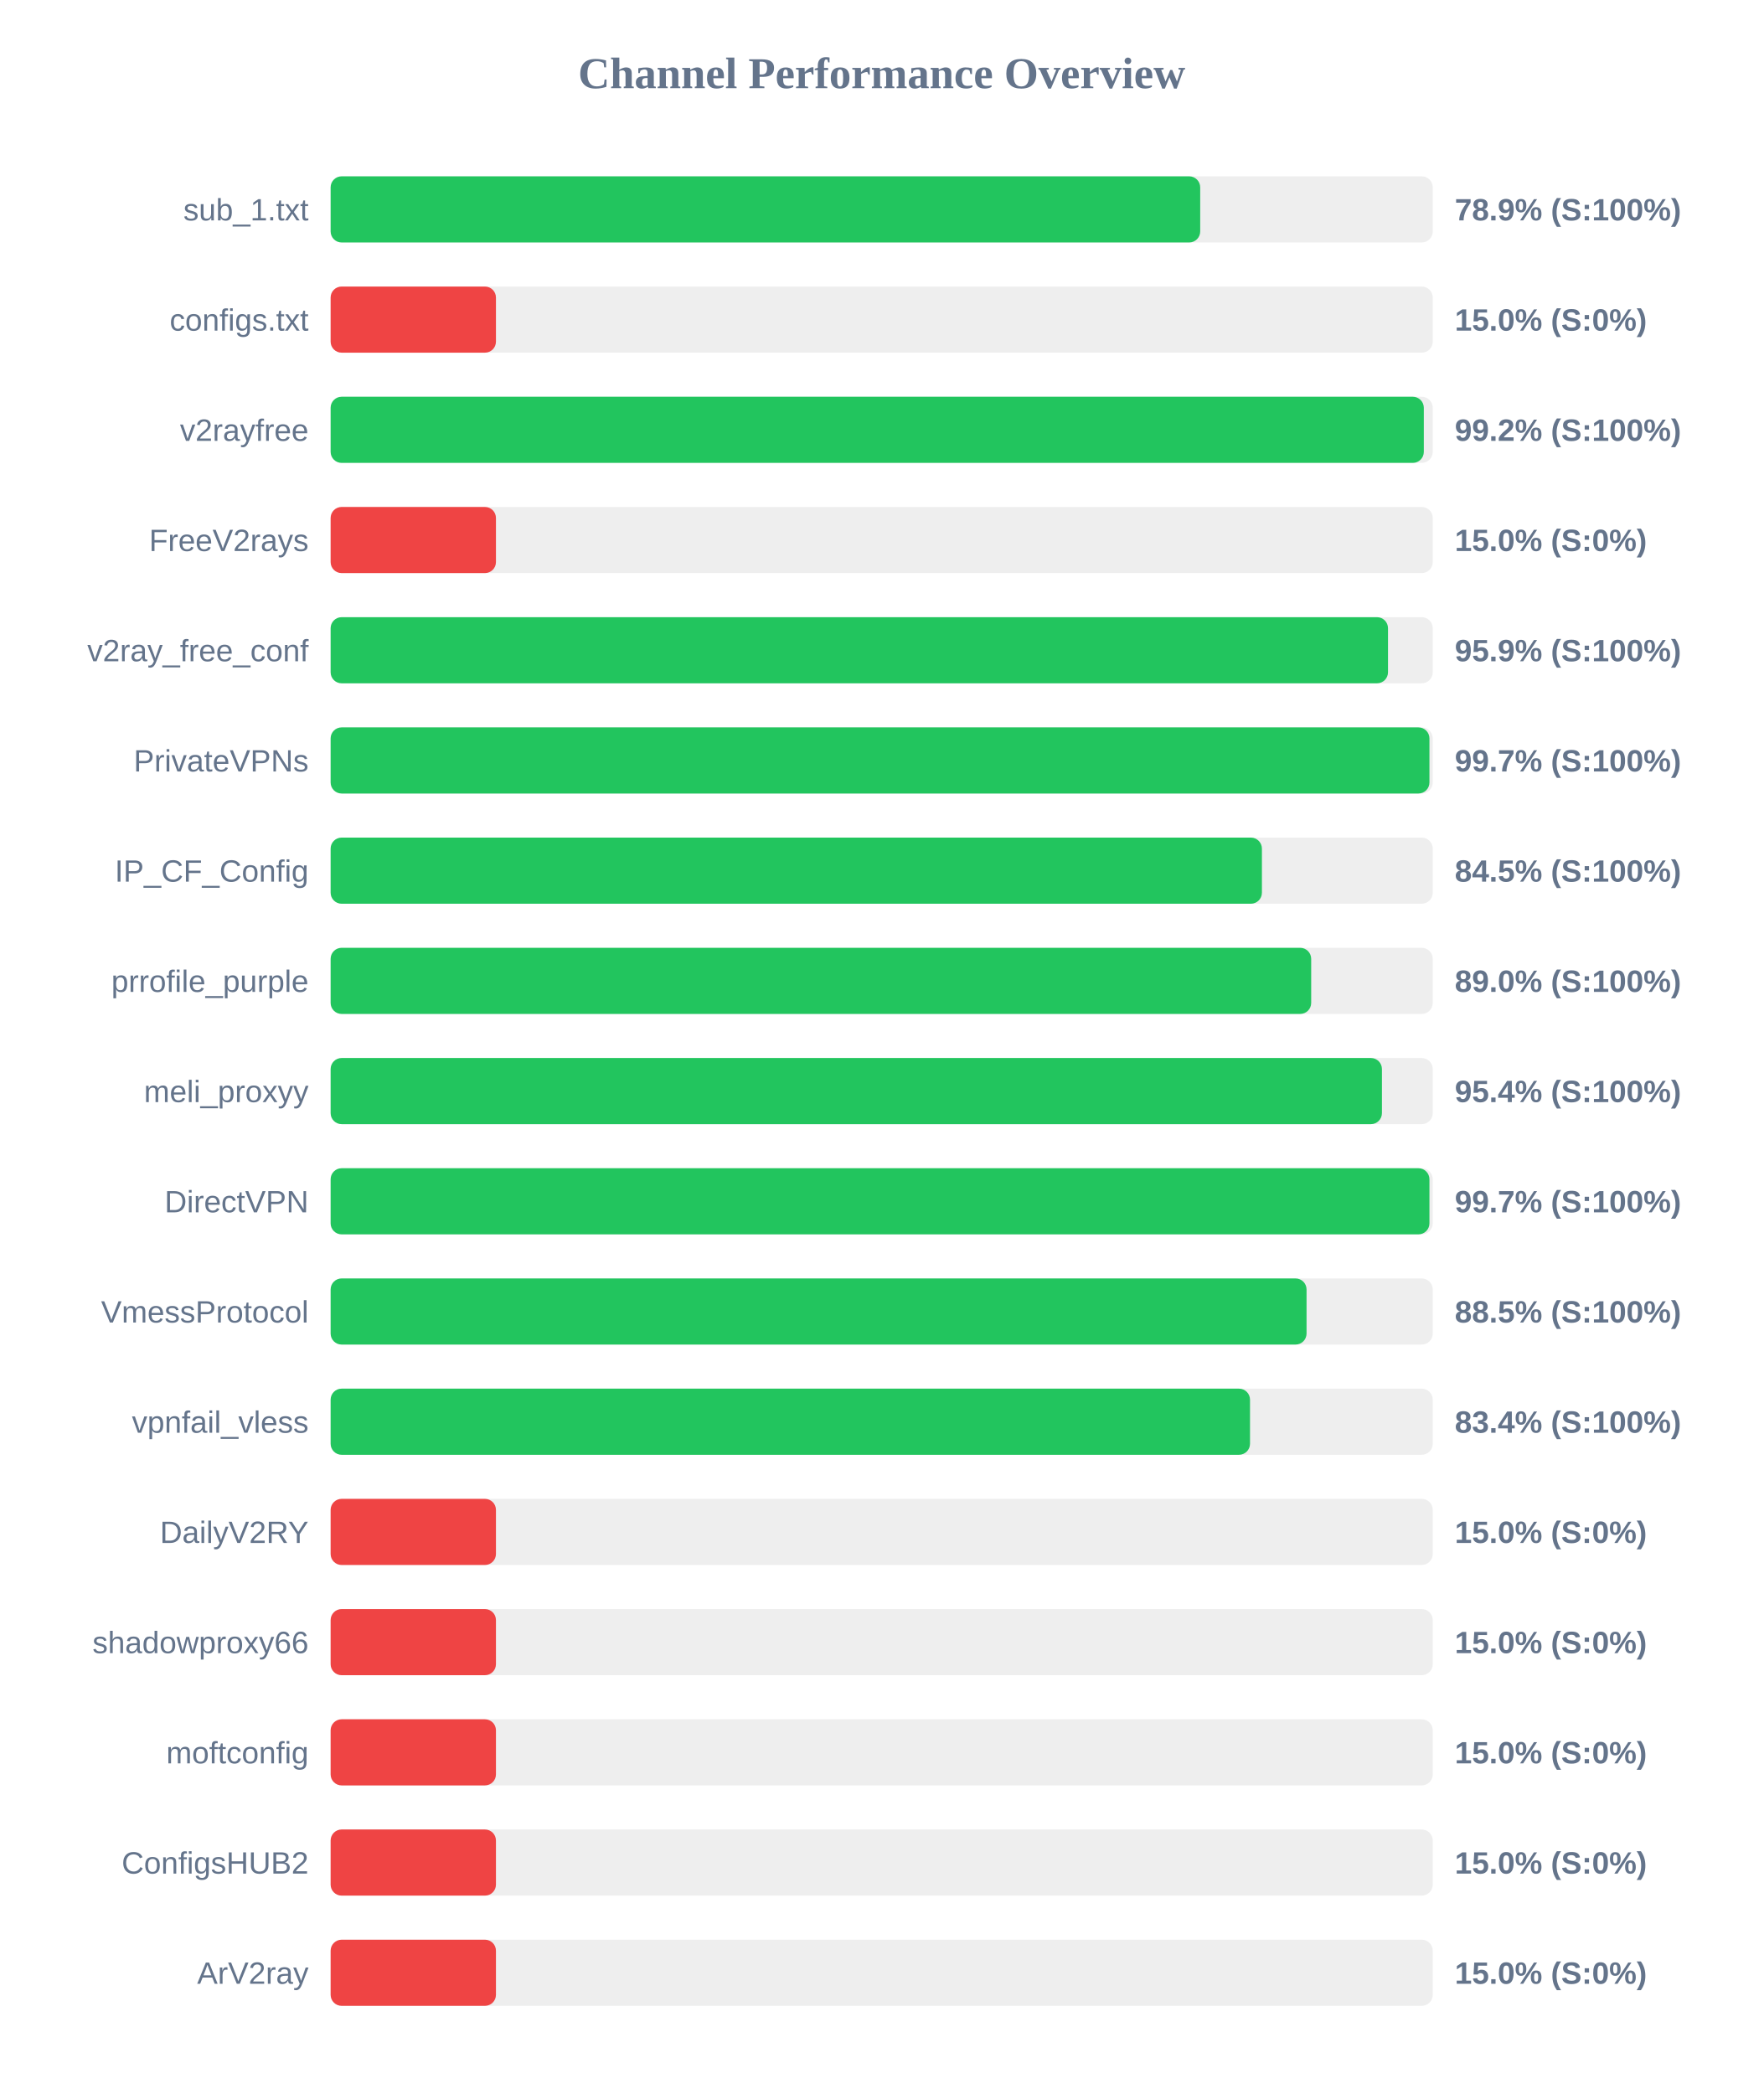
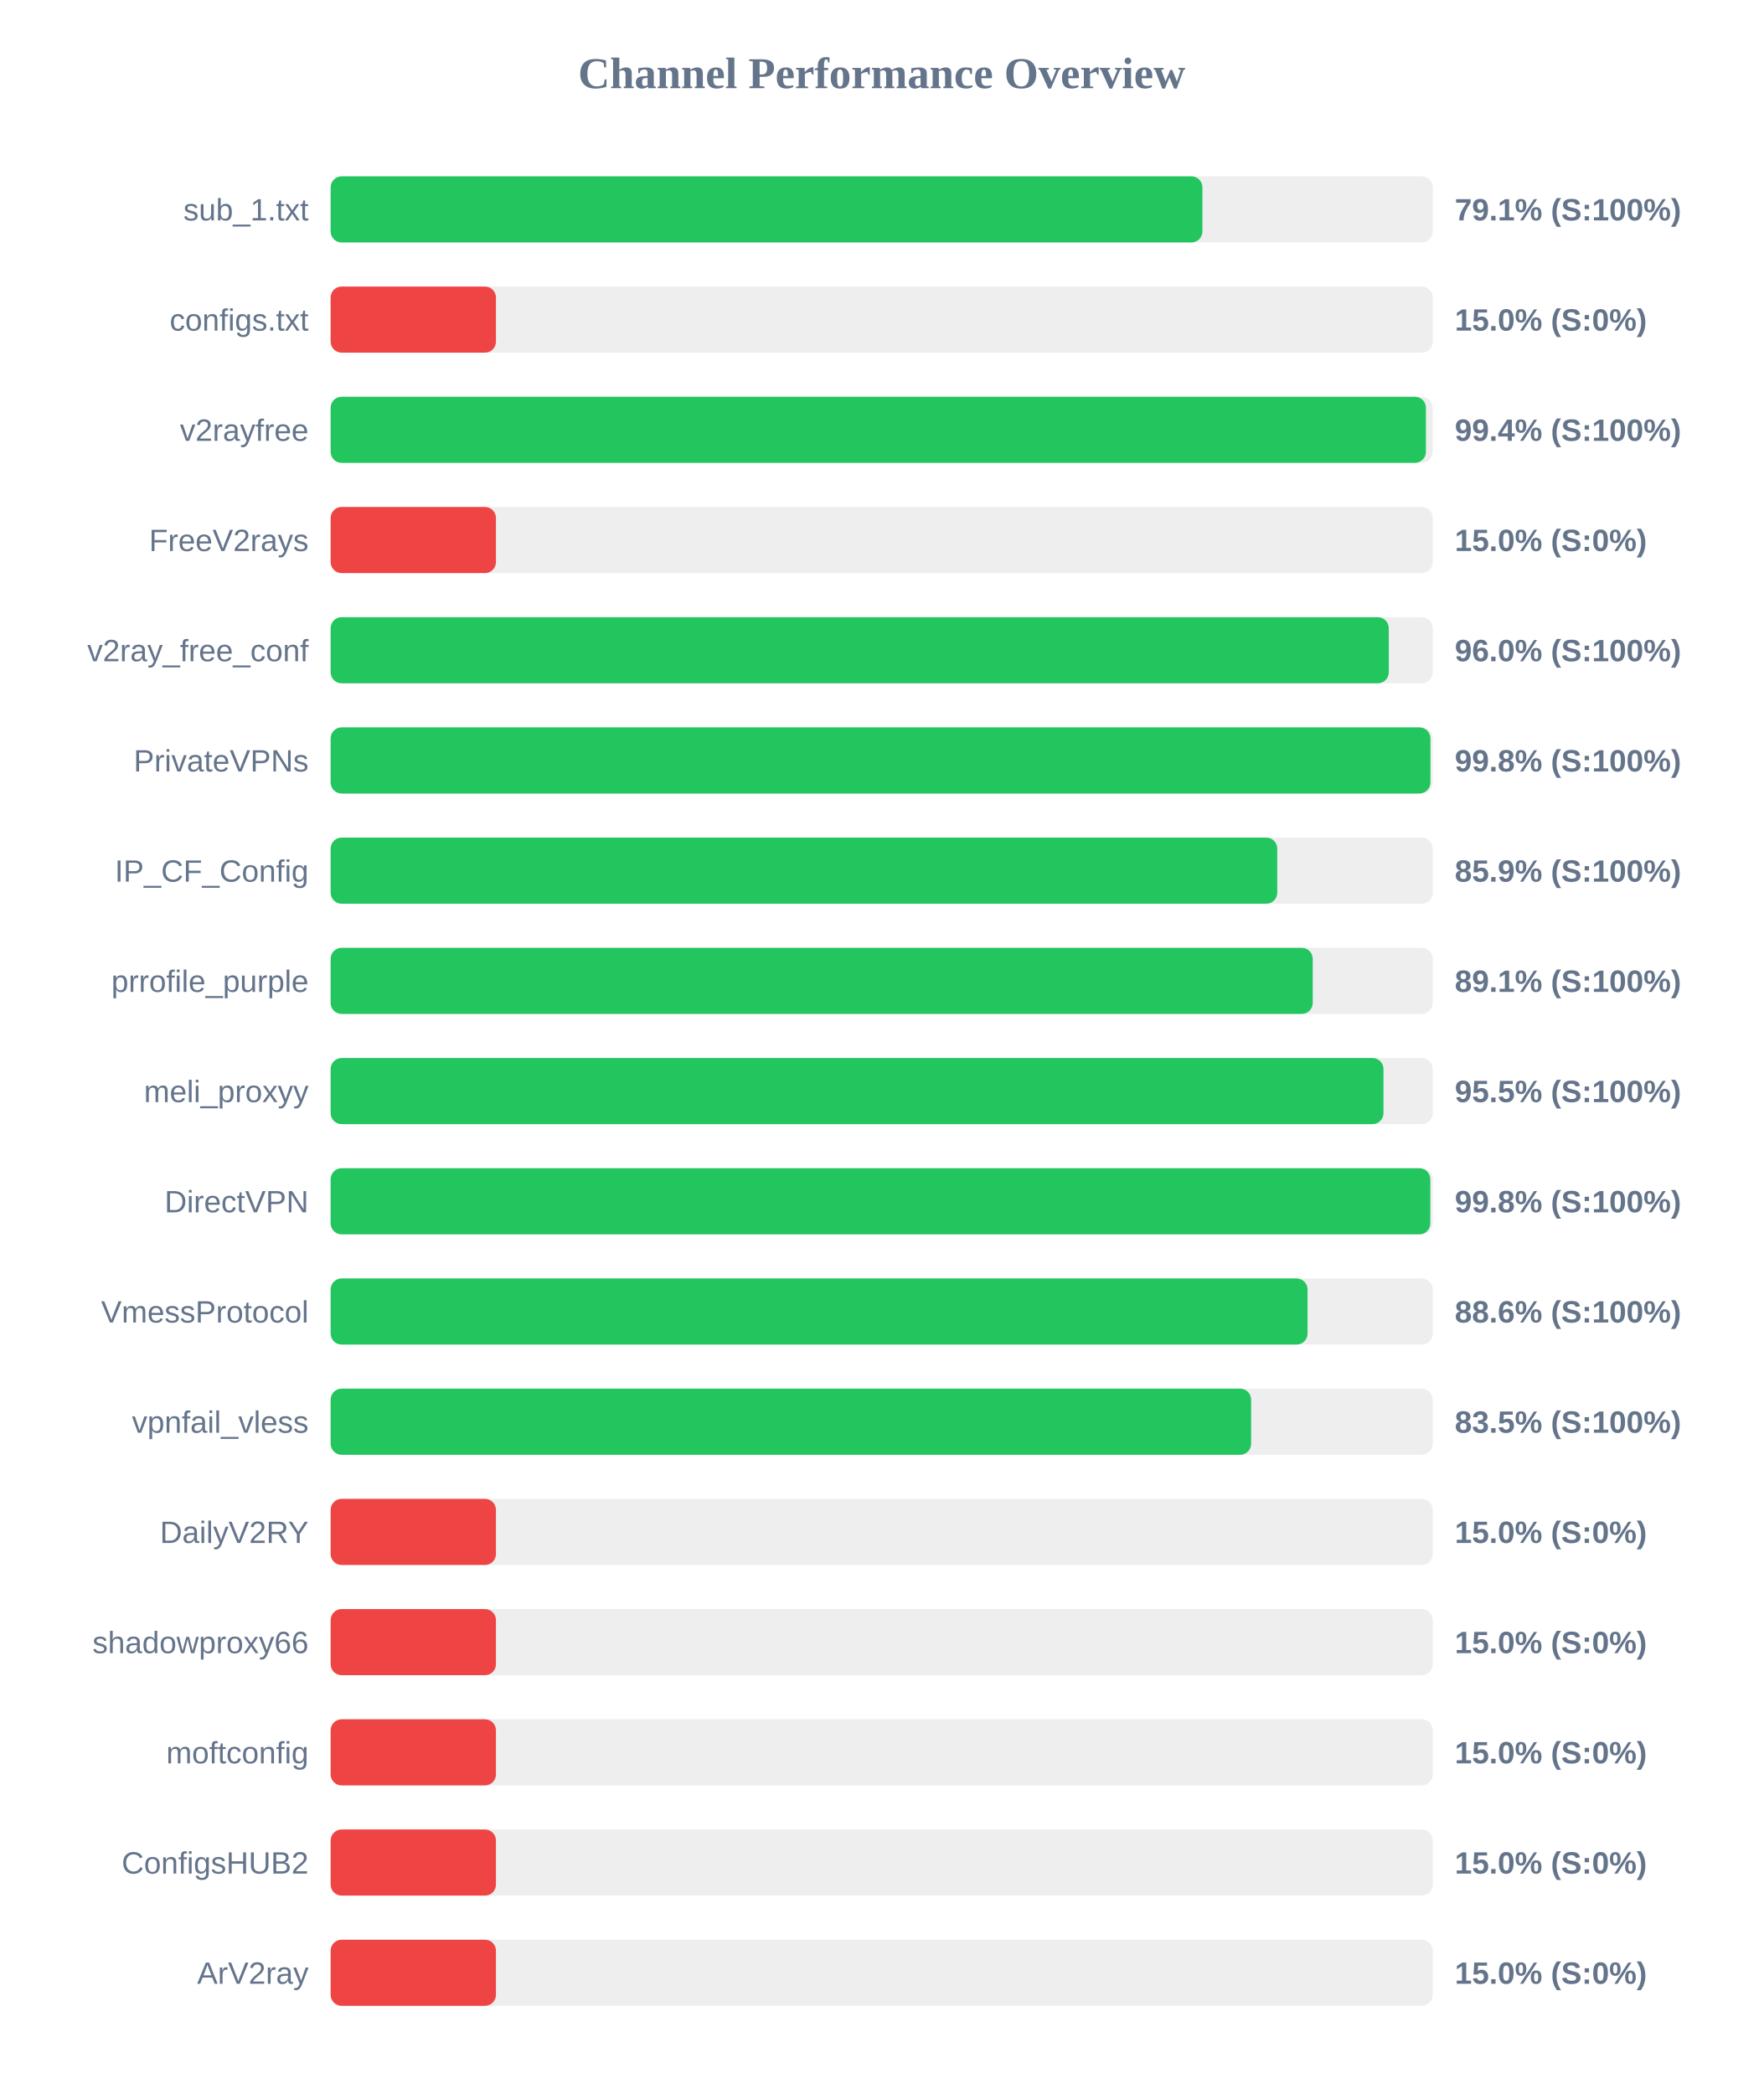
<svg xmlns="http://www.w3.org/2000/svg" width="800" height="950" version="1.1">
  <style>
        .row { font: 14px Arial; fill: #64748b; }
        .score { font: bold 14px Arial; fill: #64748b; }
    </style>
  <text x="400" y="40" text-anchor="middle" font-size="20px" font-weight="bold" fill="#64748b">Channel Performance Overview</text>
  <rect x="150" y="80" width="500" height="30" fill="#eee" rx="5" />
-   <rect x="150" y="80" width="394.5" height="30" fill="#22c55e" rx="5" />
+   <rect x="150" y="80" width="395.5" height="30" fill="#22c55e" rx="5" />
  <text x="140" y="100" text-anchor="end" class="row">sub_1.txt</text>
-   <text x="660" y="100" text-anchor="start" class="score">78.9% (S:100%)</text>
+   <text x="660" y="100" text-anchor="start" class="score">79.1% (S:100%)</text>
  <rect x="150" y="130" width="500" height="30" fill="#eee" rx="5" />
  <rect x="150" y="130" width="75.0" height="30" fill="#ef4444" rx="5" />
  <text x="140" y="150" text-anchor="end" class="row">configs.txt</text>
  <text x="660" y="150" text-anchor="start" class="score">15.0% (S:0%)</text>
  <rect x="150" y="180" width="500" height="30" fill="#eee" rx="5" />
-   <rect x="150" y="180" width="495.95" height="30" fill="#22c55e" rx="5" />
+   <rect x="150" y="180" width="496.9" height="30" fill="#22c55e" rx="5" />
  <text x="140" y="200" text-anchor="end" class="row">v2rayfree</text>
-   <text x="660" y="200" text-anchor="start" class="score">99.2% (S:100%)</text>
+   <text x="660" y="200" text-anchor="start" class="score">99.4% (S:100%)</text>
  <rect x="150" y="230" width="500" height="30" fill="#eee" rx="5" />
  <rect x="150" y="230" width="75.0" height="30" fill="#ef4444" rx="5" />
  <text x="140" y="250" text-anchor="end" class="row">FreeV2rays</text>
  <text x="660" y="250" text-anchor="start" class="score">15.0% (S:0%)</text>
  <rect x="150" y="280" width="500" height="30" fill="#eee" rx="5" />
-   <rect x="150" y="280" width="479.7" height="30" fill="#22c55e" rx="5" />
+   <rect x="150" y="280" width="480.05" height="30" fill="#22c55e" rx="5" />
  <text x="140" y="300" text-anchor="end" class="row">v2ray_free_conf</text>
-   <text x="660" y="300" text-anchor="start" class="score">95.9% (S:100%)</text>
+   <text x="660" y="300" text-anchor="start" class="score">96.0% (S:100%)</text>
  <rect x="150" y="330" width="500" height="30" fill="#eee" rx="5" />
-   <rect x="150" y="330" width="498.5" height="30" fill="#22c55e" rx="5" />
+   <rect x="150" y="330" width="498.95" height="30" fill="#22c55e" rx="5" />
  <text x="140" y="350" text-anchor="end" class="row">PrivateVPNs</text>
-   <text x="660" y="350" text-anchor="start" class="score">99.7% (S:100%)</text>
+   <text x="660" y="350" text-anchor="start" class="score">99.8% (S:100%)</text>
  <rect x="150" y="380" width="500" height="30" fill="#eee" rx="5" />
-   <rect x="150" y="380" width="422.5" height="30" fill="#22c55e" rx="5" />
+   <rect x="150" y="380" width="429.45" height="30" fill="#22c55e" rx="5" />
  <text x="140" y="400" text-anchor="end" class="row">IP_CF_Config</text>
-   <text x="660" y="400" text-anchor="start" class="score">84.5% (S:100%)</text>
+   <text x="660" y="400" text-anchor="start" class="score">85.9% (S:100%)</text>
  <rect x="150" y="430" width="500" height="30" fill="#eee" rx="5" />
-   <rect x="150" y="430" width="444.85" height="30" fill="#22c55e" rx="5" />
+   <rect x="150" y="430" width="445.55" height="30" fill="#22c55e" rx="5" />
  <text x="140" y="450" text-anchor="end" class="row">prrofile_purple</text>
-   <text x="660" y="450" text-anchor="start" class="score">89.0% (S:100%)</text>
+   <text x="660" y="450" text-anchor="start" class="score">89.1% (S:100%)</text>
  <rect x="150" y="480" width="500" height="30" fill="#eee" rx="5" />
-   <rect x="150" y="480" width="476.95" height="30" fill="#22c55e" rx="5" />
+   <rect x="150" y="480" width="477.65" height="30" fill="#22c55e" rx="5" />
  <text x="140" y="500" text-anchor="end" class="row">meli_proxyy</text>
-   <text x="660" y="500" text-anchor="start" class="score">95.4% (S:100%)</text>
+   <text x="660" y="500" text-anchor="start" class="score">95.5% (S:100%)</text>
  <rect x="150" y="530" width="500" height="30" fill="#eee" rx="5" />
-   <rect x="150" y="530" width="498.5" height="30" fill="#22c55e" rx="5" />
+   <rect x="150" y="530" width="498.9" height="30" fill="#22c55e" rx="5" />
  <text x="140" y="550" text-anchor="end" class="row">DirectVPN</text>
-   <text x="660" y="550" text-anchor="start" class="score">99.7% (S:100%)</text>
+   <text x="660" y="550" text-anchor="start" class="score">99.8% (S:100%)</text>
  <rect x="150" y="580" width="500" height="30" fill="#eee" rx="5" />
-   <rect x="150" y="580" width="442.75" height="30" fill="#22c55e" rx="5" />
+   <rect x="150" y="580" width="443.2" height="30" fill="#22c55e" rx="5" />
  <text x="140" y="600" text-anchor="end" class="row">VmessProtocol</text>
-   <text x="660" y="600" text-anchor="start" class="score">88.5% (S:100%)</text>
+   <text x="660" y="600" text-anchor="start" class="score">88.6% (S:100%)</text>
  <rect x="150" y="630" width="500" height="30" fill="#eee" rx="5" />
-   <rect x="150" y="630" width="417.1" height="30" fill="#22c55e" rx="5" />
+   <rect x="150" y="630" width="417.6" height="30" fill="#22c55e" rx="5" />
  <text x="140" y="650" text-anchor="end" class="row">vpnfail_vless</text>
-   <text x="660" y="650" text-anchor="start" class="score">83.4% (S:100%)</text>
+   <text x="660" y="650" text-anchor="start" class="score">83.5% (S:100%)</text>
  <rect x="150" y="680" width="500" height="30" fill="#eee" rx="5" />
  <rect x="150" y="680" width="75.0" height="30" fill="#ef4444" rx="5" />
  <text x="140" y="700" text-anchor="end" class="row">DailyV2RY</text>
  <text x="660" y="700" text-anchor="start" class="score">15.0% (S:0%)</text>
  <rect x="150" y="730" width="500" height="30" fill="#eee" rx="5" />
  <rect x="150" y="730" width="75.0" height="30" fill="#ef4444" rx="5" />
  <text x="140" y="750" text-anchor="end" class="row">shadowproxy66</text>
  <text x="660" y="750" text-anchor="start" class="score">15.0% (S:0%)</text>
  <rect x="150" y="780" width="500" height="30" fill="#eee" rx="5" />
  <rect x="150" y="780" width="75.0" height="30" fill="#ef4444" rx="5" />
  <text x="140" y="800" text-anchor="end" class="row">moftconfig</text>
  <text x="660" y="800" text-anchor="start" class="score">15.0% (S:0%)</text>
  <rect x="150" y="830" width="500" height="30" fill="#eee" rx="5" />
  <rect x="150" y="830" width="75.0" height="30" fill="#ef4444" rx="5" />
  <text x="140" y="850" text-anchor="end" class="row">ConfigsHUB2</text>
  <text x="660" y="850" text-anchor="start" class="score">15.0% (S:0%)</text>
  <rect x="150" y="880" width="500" height="30" fill="#eee" rx="5" />
  <rect x="150" y="880" width="75.0" height="30" fill="#ef4444" rx="5" />
  <text x="140" y="900" text-anchor="end" class="row">ArV2ray</text>
  <text x="660" y="900" text-anchor="start" class="score">15.0% (S:0%)</text>
</svg>
